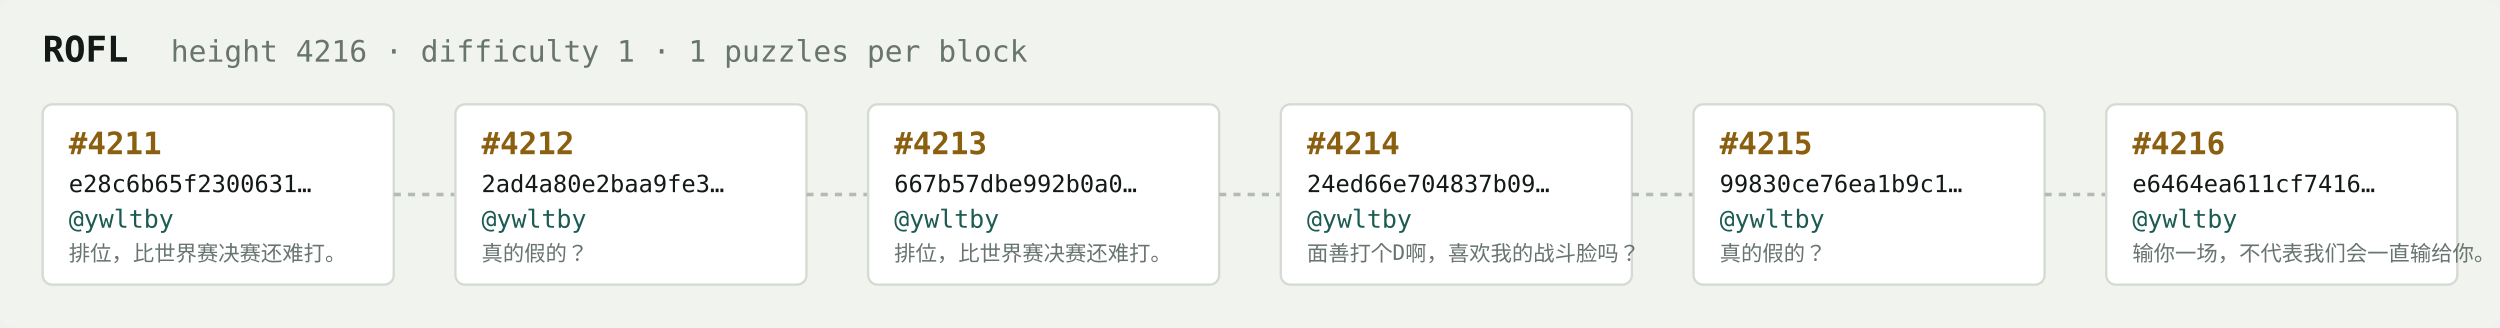
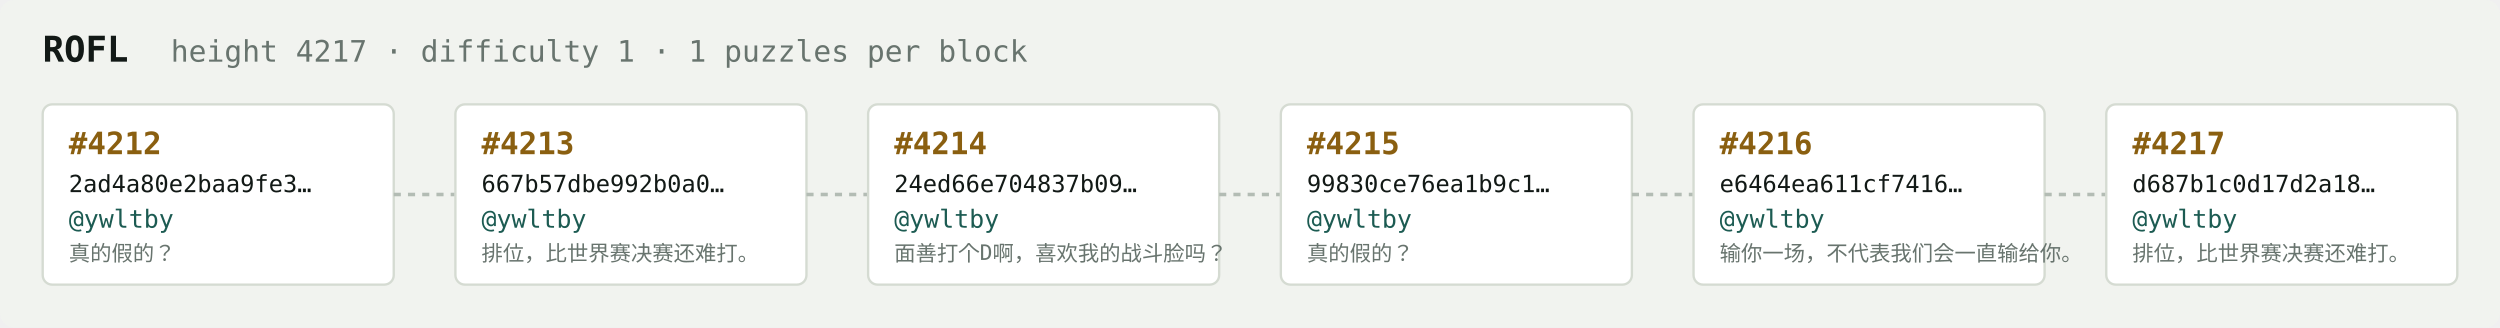
<svg xmlns="http://www.w3.org/2000/svg" width="1054" height="138" viewBox="0 0 1054 138" font-family="ui-monospace,SFMono-Regular,Menlo,monospace">
  <rect fill="#f1f3ef" width="1054" height="138" rx="6" />
  <text x="18" y="26" fill="#121916" font-size="15" font-weight="700">ROFL</text>
-   <text x="72" y="26" fill="#68746e" font-size="12.5">height 4216 · difficulty 1 · 1 puzzles per block</text>
+   <text x="72" y="26" fill="#68746e" font-size="12.5">height 4217 · difficulty 1 · 1 puzzles per block</text>
  <rect x="18" y="44" width="148" height="76" rx="4" fill="#ffffff" stroke="#d5dbd2" stroke-width="1" />
-   <text x="29" y="65" fill="#8a5f10" font-size="13" font-weight="700">#4211</text>
-   <text x="29" y="81" fill="#121916" font-size="10">e28c6b65f2300631…</text>
+   <text x="29" y="65" fill="#8a5f10" font-size="13" font-weight="700">#4212</text>
+   <text x="29" y="81" fill="#121916" font-size="10">2ad4a80e2baa9fe3…</text>
  <text x="29" y="96" fill="#1c5b52" font-size="10.5">@ywltby</text>
-   <text x="29" y="110" fill="#68746e" font-size="9">排位，比世界赛决赛还难打。</text>
+   <text x="29" y="110" fill="#68746e" font-size="9">真的假的？</text>
  <line x1="166" y1="82.0" x2="192" y2="82.0" stroke="#b3bcb4" stroke-width="1.5" stroke-dasharray="3 3" />
  <rect x="192" y="44" width="148" height="76" rx="4" fill="#ffffff" stroke="#d5dbd2" stroke-width="1" />
-   <text x="203" y="65" fill="#8a5f10" font-size="13" font-weight="700">#4212</text>
-   <text x="203" y="81" fill="#121916" font-size="10">2ad4a80e2baa9fe3…</text>
+   <text x="203" y="65" fill="#8a5f10" font-size="13" font-weight="700">#4213</text>
+   <text x="203" y="81" fill="#121916" font-size="10">667b57dbe992b0a0…</text>
  <text x="203" y="96" fill="#1c5b52" font-size="10.5">@ywltby</text>
-   <text x="203" y="110" fill="#68746e" font-size="9">真的假的？</text>
+   <text x="203" y="110" fill="#68746e" font-size="9">排位，比世界赛决赛还难打。</text>
  <line x1="340" y1="82.0" x2="366" y2="82.0" stroke="#b3bcb4" stroke-width="1.5" stroke-dasharray="3 3" />
  <rect x="366" y="44" width="148" height="76" rx="4" fill="#ffffff" stroke="#d5dbd2" stroke-width="1" />
-   <text x="377" y="65" fill="#8a5f10" font-size="13" font-weight="700">#4213</text>
-   <text x="377" y="81" fill="#121916" font-size="10">667b57dbe992b0a0…</text>
+   <text x="377" y="65" fill="#8a5f10" font-size="13" font-weight="700">#4214</text>
+   <text x="377" y="81" fill="#121916" font-size="10">24ed66e704837b09…</text>
  <text x="377" y="96" fill="#1c5b52" font-size="10.5">@ywltby</text>
-   <text x="377" y="110" fill="#68746e" font-size="9">排位，比世界赛决赛还难打。</text>
+   <text x="377" y="110" fill="#68746e" font-size="9">面善打个D啊，喜欢我的战斗脸吗？</text>
  <line x1="514" y1="82.0" x2="540" y2="82.0" stroke="#b3bcb4" stroke-width="1.5" stroke-dasharray="3 3" />
  <rect x="540" y="44" width="148" height="76" rx="4" fill="#ffffff" stroke="#d5dbd2" stroke-width="1" />
-   <text x="551" y="65" fill="#8a5f10" font-size="13" font-weight="700">#4214</text>
-   <text x="551" y="81" fill="#121916" font-size="10">24ed66e704837b09…</text>
+   <text x="551" y="65" fill="#8a5f10" font-size="13" font-weight="700">#4215</text>
+   <text x="551" y="81" fill="#121916" font-size="10">99830ce76ea1b9c1…</text>
  <text x="551" y="96" fill="#1c5b52" font-size="10.5">@ywltby</text>
-   <text x="551" y="110" fill="#68746e" font-size="9">面善打个D啊，喜欢我的战斗脸吗？</text>
+   <text x="551" y="110" fill="#68746e" font-size="9">真的假的？</text>
  <line x1="688" y1="82.0" x2="714" y2="82.0" stroke="#b3bcb4" stroke-width="1.5" stroke-dasharray="3 3" />
  <rect x="714" y="44" width="148" height="76" rx="4" fill="#ffffff" stroke="#d5dbd2" stroke-width="1" />
-   <text x="725" y="65" fill="#8a5f10" font-size="13" font-weight="700">#4215</text>
-   <text x="725" y="81" fill="#121916" font-size="10">99830ce76ea1b9c1…</text>
+   <text x="725" y="65" fill="#8a5f10" font-size="13" font-weight="700">#4216</text>
+   <text x="725" y="81" fill="#121916" font-size="10">e6464ea611cf7416…</text>
  <text x="725" y="96" fill="#1c5b52" font-size="10.5">@ywltby</text>
-   <text x="725" y="110" fill="#68746e" font-size="9">真的假的？</text>
+   <text x="725" y="110" fill="#68746e" font-size="9">输你一场，不代表我们会一直输给你。</text>
  <line x1="862" y1="82.0" x2="888" y2="82.0" stroke="#b3bcb4" stroke-width="1.5" stroke-dasharray="3 3" />
  <rect x="888" y="44" width="148" height="76" rx="4" fill="#ffffff" stroke="#d5dbd2" stroke-width="1" />
-   <text x="899" y="65" fill="#8a5f10" font-size="13" font-weight="700">#4216</text>
-   <text x="899" y="81" fill="#121916" font-size="10">e6464ea611cf7416…</text>
+   <text x="899" y="65" fill="#8a5f10" font-size="13" font-weight="700">#4217</text>
+   <text x="899" y="81" fill="#121916" font-size="10">d687b1c0d17d2a18…</text>
  <text x="899" y="96" fill="#1c5b52" font-size="10.5">@ywltby</text>
-   <text x="899" y="110" fill="#68746e" font-size="9">输你一场，不代表我们会一直输给你。</text>
+   <text x="899" y="110" fill="#68746e" font-size="9">排位，比世界赛决赛还难打。</text>
</svg>
